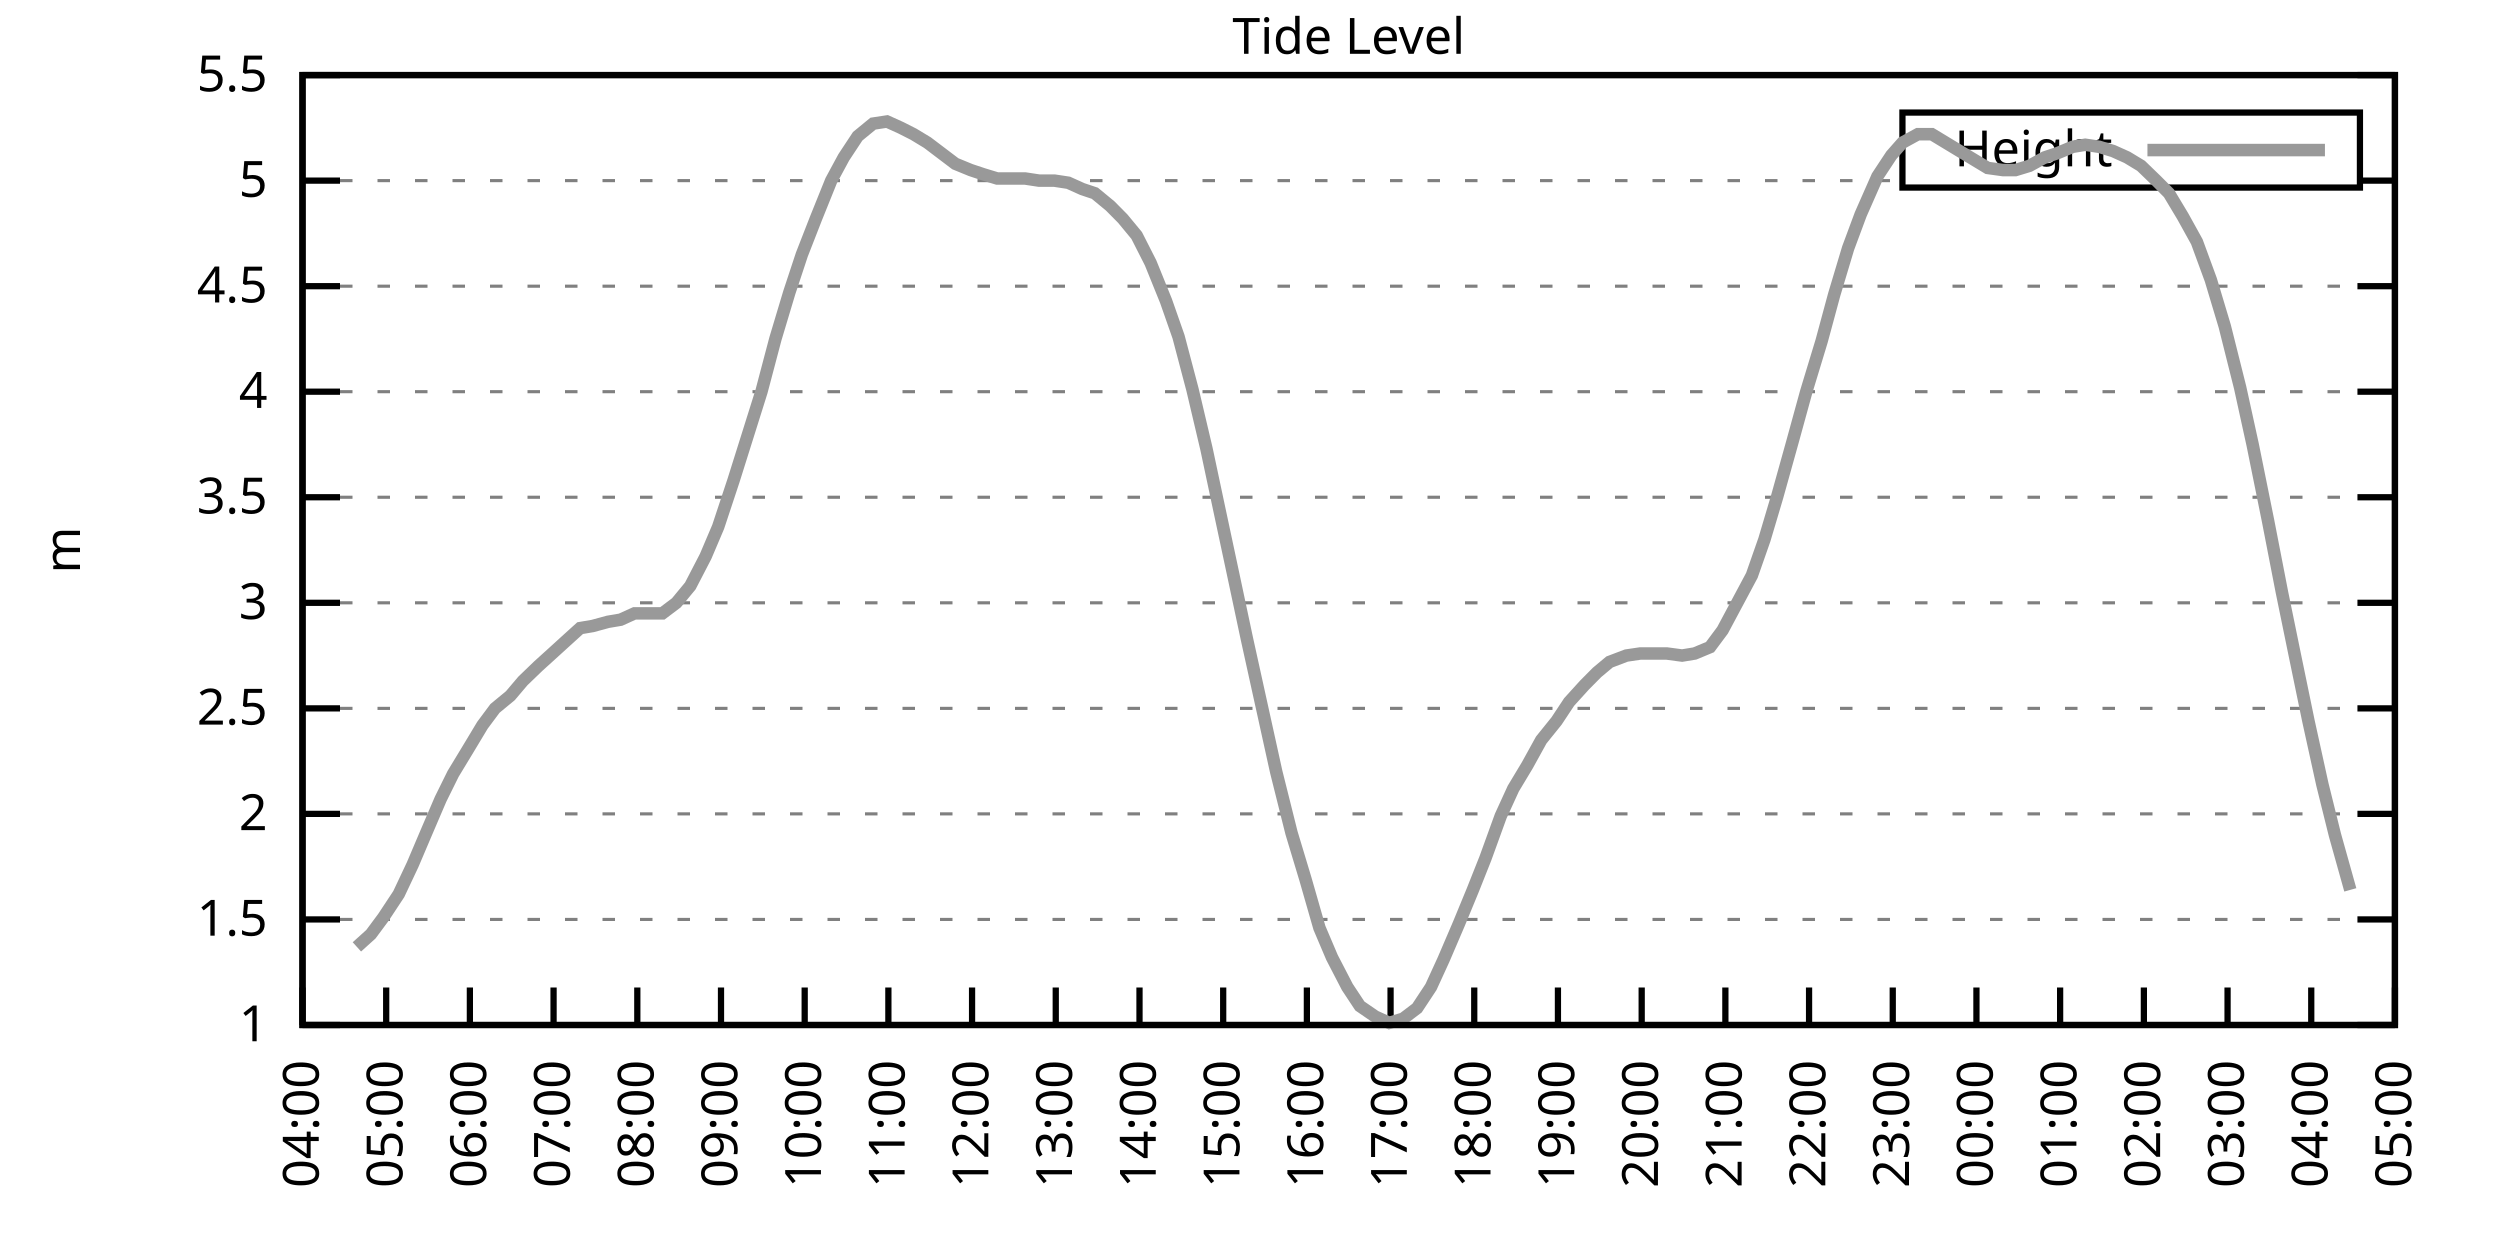
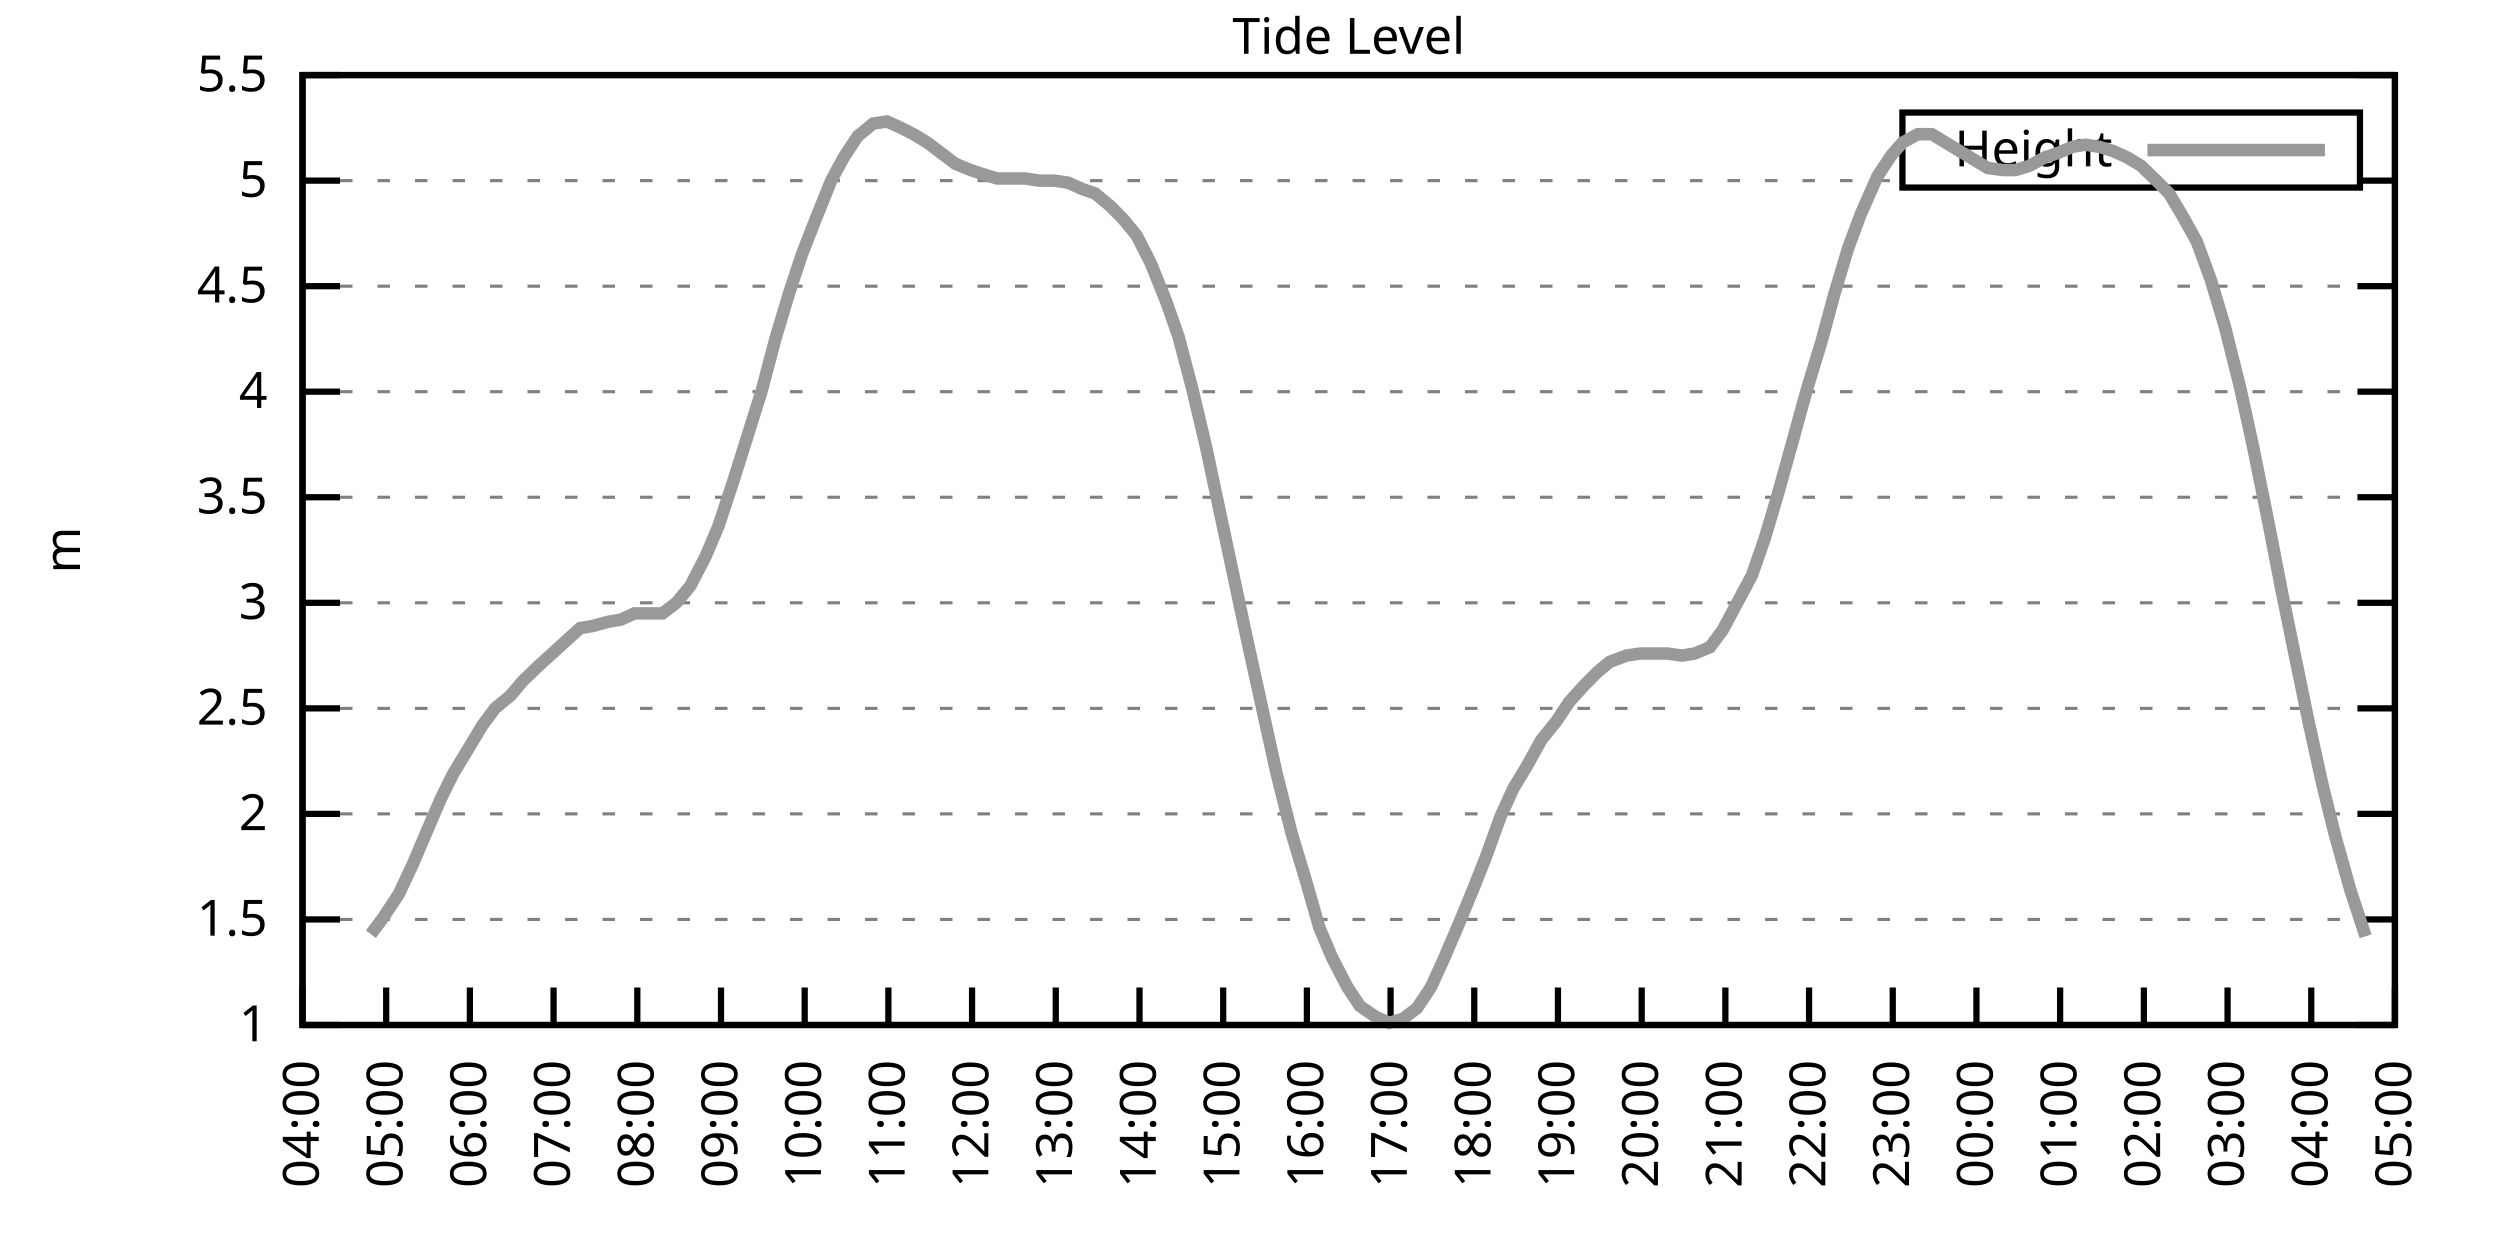
<svg xmlns="http://www.w3.org/2000/svg" xmlns:xlink="http://www.w3.org/1999/xlink" width="400" height="200" viewBox="0 0 400 200">
  <g id="gnuplot_canvas">
    <rect x="0" y="0" width="400" height="200" fill="none" />
    <defs>
      <circle id="gpDot" r="0.5" stroke-width="0.5" stroke="currentColor" />
      <path id="gpPt0" stroke-width="0.333" stroke="currentColor" d="M-1,0 h2 M0,-1 v2" />
      <path id="gpPt1" stroke-width="0.333" stroke="currentColor" d="M-1,-1 L1,1 M1,-1 L-1,1" />
      <path id="gpPt2" stroke-width="0.333" stroke="currentColor" d="M-1,0 L1,0 M0,-1 L0,1 M-1,-1 L1,1 M-1,1 L1,-1" />
      <rect id="gpPt3" stroke-width="0.333" stroke="currentColor" x="-1" y="-1" width="2" height="2" />
      <rect id="gpPt4" stroke-width="0.333" stroke="currentColor" fill="currentColor" x="-1" y="-1" width="2" height="2" />
      <circle id="gpPt5" stroke-width="0.333" stroke="currentColor" cx="0" cy="0" r="1" />
      <use xlink:href="#gpPt5" id="gpPt6" fill="currentColor" stroke="none" />
      <path id="gpPt7" stroke-width="0.333" stroke="currentColor" d="M0,-1.33 L-1.33,0.67 L1.33,0.67 z" />
      <use xlink:href="#gpPt7" id="gpPt8" fill="currentColor" stroke="none" />
      <use xlink:href="#gpPt7" id="gpPt9" stroke="currentColor" transform="rotate(180)" />
      <use xlink:href="#gpPt9" id="gpPt10" fill="currentColor" stroke="none" />
      <use xlink:href="#gpPt3" id="gpPt11" stroke="currentColor" transform="rotate(45)" />
      <use xlink:href="#gpPt11" id="gpPt12" fill="currentColor" stroke="none" />
      <path id="gpPt13" stroke-width="0.333" stroke="currentColor" d="M0,1.330 L1.265,0.411 L0.782,-1.067 L-0.782,-1.076 L-1.265,0.411 z" />
      <use xlink:href="#gpPt13" id="gpPt14" fill="currentColor" stroke="none" />
      <filter id="textbox" filterUnits="objectBoundingBox" x="0" y="0" height="1" width="1">
        <feFlood flood-color="white" flood-opacity="1" result="bgnd" />
        <feComposite in="SourceGraphic" in2="bgnd" operator="atop" />
      </filter>
      <filter id="greybox" filterUnits="objectBoundingBox" x="0" y="0" height="1" width="1">
        <feFlood flood-color="lightgrey" flood-opacity="1" result="grey" />
        <feComposite in="SourceGraphic" in2="grey" operator="atop" />
      </filter>
    </defs>
    <g fill="none" color="white" stroke="currentColor" stroke-width="1.00" stroke-linecap="butt" stroke-linejoin="miter">
</g>
    <g fill="none" color="black" stroke="currentColor" stroke-width="1.00" stroke-linecap="butt" stroke-linejoin="miter">
      <g stroke="none" shape-rendering="crispEdges">
        <polygon fill="rgb(255, 255, 255)" points="48.40,164.00 383.18,164.00 383.18,12.02 48.40,12.02 " />
      </g>
    </g>
    <g fill="none" color="black" stroke="currentColor" stroke-width="1.00" stroke-linecap="butt" stroke-linejoin="miter">
</g>
    <g fill="none" color="black" stroke="black" stroke-width="0.50" stroke-linecap="butt" stroke-linejoin="miter">
</g>
    <g fill="none" color="gray" stroke="currentColor" stroke-width="0.50" stroke-linecap="butt" stroke-linejoin="miter">
      <path stroke="gray" stroke-dasharray="2,4" class="gridline" d="M48.40,164.00 L383.19,164.00  " />
    </g>
    <g fill="none" color="gray" stroke="gray" stroke-width="1.00" stroke-linecap="butt" stroke-linejoin="miter">
</g>
    <g fill="none" color="black" stroke="currentColor" stroke-width="1.00" stroke-linecap="butt" stroke-linejoin="miter">
      <path stroke="black" d="M48.40,164.00 L54.40,164.00 M383.19,164.00 L377.19,164.00  " />
      <g transform="translate(42.80,166.60)" stroke="none" fill="black" font-family="Sans" font-size="8.00" text-anchor="end">
        <text>
          <tspan font-family="Sans"> 1</tspan>
        </text>
      </g>
    </g>
    <g fill="none" color="black" stroke="currentColor" stroke-width="1.00" stroke-linecap="butt" stroke-linejoin="miter">
</g>
    <g fill="none" color="black" stroke="black" stroke-width="0.50" stroke-linecap="butt" stroke-linejoin="miter">
</g>
    <g fill="none" color="gray" stroke="currentColor" stroke-width="0.50" stroke-linecap="butt" stroke-linejoin="miter">
      <path stroke="gray" stroke-dasharray="2,4" class="gridline" d="M48.40,147.11 L383.19,147.11  " />
    </g>
    <g fill="none" color="gray" stroke="gray" stroke-width="1.00" stroke-linecap="butt" stroke-linejoin="miter">
</g>
    <g fill="none" color="black" stroke="currentColor" stroke-width="1.00" stroke-linecap="butt" stroke-linejoin="miter">
      <path stroke="black" d="M48.40,147.11 L54.40,147.11 M383.19,147.11 L377.19,147.11  " />
      <g transform="translate(42.80,149.71)" stroke="none" fill="black" font-family="Sans" font-size="8.00" text-anchor="end">
        <text>
          <tspan font-family="Sans"> 1.5</tspan>
        </text>
      </g>
    </g>
    <g fill="none" color="black" stroke="currentColor" stroke-width="1.00" stroke-linecap="butt" stroke-linejoin="miter">
</g>
    <g fill="none" color="black" stroke="black" stroke-width="0.50" stroke-linecap="butt" stroke-linejoin="miter">
</g>
    <g fill="none" color="gray" stroke="currentColor" stroke-width="0.50" stroke-linecap="butt" stroke-linejoin="miter">
      <path stroke="gray" stroke-dasharray="2,4" class="gridline" d="M48.40,130.22 L383.19,130.22  " />
    </g>
    <g fill="none" color="gray" stroke="gray" stroke-width="1.00" stroke-linecap="butt" stroke-linejoin="miter">
</g>
    <g fill="none" color="black" stroke="currentColor" stroke-width="1.00" stroke-linecap="butt" stroke-linejoin="miter">
      <path stroke="black" d="M48.40,130.22 L54.40,130.22 M383.19,130.22 L377.19,130.22  " />
      <g transform="translate(42.80,132.82)" stroke="none" fill="black" font-family="Sans" font-size="8.00" text-anchor="end">
        <text>
          <tspan font-family="Sans"> 2</tspan>
        </text>
      </g>
    </g>
    <g fill="none" color="black" stroke="currentColor" stroke-width="1.00" stroke-linecap="butt" stroke-linejoin="miter">
</g>
    <g fill="none" color="black" stroke="black" stroke-width="0.50" stroke-linecap="butt" stroke-linejoin="miter">
</g>
    <g fill="none" color="gray" stroke="currentColor" stroke-width="0.50" stroke-linecap="butt" stroke-linejoin="miter">
      <path stroke="gray" stroke-dasharray="2,4" class="gridline" d="M48.40,113.34 L383.19,113.34  " />
    </g>
    <g fill="none" color="gray" stroke="gray" stroke-width="1.00" stroke-linecap="butt" stroke-linejoin="miter">
</g>
    <g fill="none" color="black" stroke="currentColor" stroke-width="1.00" stroke-linecap="butt" stroke-linejoin="miter">
      <path stroke="black" d="M48.40,113.34 L54.40,113.34 M383.19,113.34 L377.19,113.34  " />
      <g transform="translate(42.80,115.94)" stroke="none" fill="black" font-family="Sans" font-size="8.00" text-anchor="end">
        <text>
          <tspan font-family="Sans"> 2.5</tspan>
        </text>
      </g>
    </g>
    <g fill="none" color="black" stroke="currentColor" stroke-width="1.00" stroke-linecap="butt" stroke-linejoin="miter">
</g>
    <g fill="none" color="black" stroke="black" stroke-width="0.50" stroke-linecap="butt" stroke-linejoin="miter">
</g>
    <g fill="none" color="gray" stroke="currentColor" stroke-width="0.50" stroke-linecap="butt" stroke-linejoin="miter">
      <path stroke="gray" stroke-dasharray="2,4" class="gridline" d="M48.40,96.45 L383.19,96.45  " />
    </g>
    <g fill="none" color="gray" stroke="gray" stroke-width="1.00" stroke-linecap="butt" stroke-linejoin="miter">
</g>
    <g fill="none" color="black" stroke="currentColor" stroke-width="1.00" stroke-linecap="butt" stroke-linejoin="miter">
      <path stroke="black" d="M48.40,96.45 L54.40,96.45 M383.19,96.45 L377.19,96.45  " />
      <g transform="translate(42.80,99.05)" stroke="none" fill="black" font-family="Sans" font-size="8.00" text-anchor="end">
        <text>
          <tspan font-family="Sans"> 3</tspan>
        </text>
      </g>
    </g>
    <g fill="none" color="black" stroke="currentColor" stroke-width="1.00" stroke-linecap="butt" stroke-linejoin="miter">
</g>
    <g fill="none" color="black" stroke="black" stroke-width="0.50" stroke-linecap="butt" stroke-linejoin="miter">
</g>
    <g fill="none" color="gray" stroke="currentColor" stroke-width="0.50" stroke-linecap="butt" stroke-linejoin="miter">
      <path stroke="gray" stroke-dasharray="2,4" class="gridline" d="M48.40,79.56 L383.19,79.56  " />
    </g>
    <g fill="none" color="gray" stroke="gray" stroke-width="1.00" stroke-linecap="butt" stroke-linejoin="miter">
</g>
    <g fill="none" color="black" stroke="currentColor" stroke-width="1.00" stroke-linecap="butt" stroke-linejoin="miter">
      <path stroke="black" d="M48.40,79.56 L54.40,79.56 M383.19,79.56 L377.19,79.56  " />
      <g transform="translate(42.80,82.16)" stroke="none" fill="black" font-family="Sans" font-size="8.00" text-anchor="end">
        <text>
          <tspan font-family="Sans"> 3.5</tspan>
        </text>
      </g>
    </g>
    <g fill="none" color="black" stroke="currentColor" stroke-width="1.00" stroke-linecap="butt" stroke-linejoin="miter">
</g>
    <g fill="none" color="black" stroke="black" stroke-width="0.50" stroke-linecap="butt" stroke-linejoin="miter">
</g>
    <g fill="none" color="gray" stroke="currentColor" stroke-width="0.50" stroke-linecap="butt" stroke-linejoin="miter">
      <path stroke="gray" stroke-dasharray="2,4" class="gridline" d="M48.40,62.67 L383.19,62.67  " />
    </g>
    <g fill="none" color="gray" stroke="gray" stroke-width="1.00" stroke-linecap="butt" stroke-linejoin="miter">
</g>
    <g fill="none" color="black" stroke="currentColor" stroke-width="1.00" stroke-linecap="butt" stroke-linejoin="miter">
      <path stroke="black" d="M48.40,62.67 L54.40,62.67 M383.19,62.67 L377.19,62.67  " />
      <g transform="translate(42.80,65.27)" stroke="none" fill="black" font-family="Sans" font-size="8.00" text-anchor="end">
        <text>
          <tspan font-family="Sans"> 4</tspan>
        </text>
      </g>
    </g>
    <g fill="none" color="black" stroke="currentColor" stroke-width="1.00" stroke-linecap="butt" stroke-linejoin="miter">
</g>
    <g fill="none" color="black" stroke="black" stroke-width="0.50" stroke-linecap="butt" stroke-linejoin="miter">
</g>
    <g fill="none" color="gray" stroke="currentColor" stroke-width="0.50" stroke-linecap="butt" stroke-linejoin="miter">
      <path stroke="gray" stroke-dasharray="2,4" class="gridline" d="M48.40,45.79 L383.19,45.79  " />
    </g>
    <g fill="none" color="gray" stroke="gray" stroke-width="1.00" stroke-linecap="butt" stroke-linejoin="miter">
</g>
    <g fill="none" color="black" stroke="currentColor" stroke-width="1.00" stroke-linecap="butt" stroke-linejoin="miter">
      <path stroke="black" d="M48.40,45.79 L54.40,45.79 M383.19,45.79 L377.19,45.79  " />
      <g transform="translate(42.80,48.39)" stroke="none" fill="black" font-family="Sans" font-size="8.00" text-anchor="end">
        <text>
          <tspan font-family="Sans"> 4.5</tspan>
        </text>
      </g>
    </g>
    <g fill="none" color="black" stroke="currentColor" stroke-width="1.00" stroke-linecap="butt" stroke-linejoin="miter">
</g>
    <g fill="none" color="black" stroke="black" stroke-width="0.50" stroke-linecap="butt" stroke-linejoin="miter">
</g>
    <g fill="none" color="gray" stroke="currentColor" stroke-width="0.50" stroke-linecap="butt" stroke-linejoin="miter">
      <path stroke="gray" stroke-dasharray="2,4" class="gridline" d="M48.40,28.90 L304.39,28.90 M377.59,28.90 L383.19,28.90  " />
    </g>
    <g fill="none" color="gray" stroke="gray" stroke-width="1.00" stroke-linecap="butt" stroke-linejoin="miter">
</g>
    <g fill="none" color="black" stroke="currentColor" stroke-width="1.00" stroke-linecap="butt" stroke-linejoin="miter">
      <path stroke="black" d="M48.40,28.90 L54.40,28.90 M383.19,28.90 L377.19,28.90  " />
      <g transform="translate(42.80,31.50)" stroke="none" fill="black" font-family="Sans" font-size="8.00" text-anchor="end">
        <text>
          <tspan font-family="Sans"> 5</tspan>
        </text>
      </g>
    </g>
    <g fill="none" color="black" stroke="currentColor" stroke-width="1.00" stroke-linecap="butt" stroke-linejoin="miter">
</g>
    <g fill="none" color="black" stroke="black" stroke-width="0.50" stroke-linecap="butt" stroke-linejoin="miter">
</g>
    <g fill="none" color="gray" stroke="currentColor" stroke-width="0.50" stroke-linecap="butt" stroke-linejoin="miter">
      <path stroke="gray" stroke-dasharray="2,4" class="gridline" d="M48.40,12.01 L383.19,12.01  " />
    </g>
    <g fill="none" color="gray" stroke="gray" stroke-width="1.00" stroke-linecap="butt" stroke-linejoin="miter">
</g>
    <g fill="none" color="black" stroke="currentColor" stroke-width="1.00" stroke-linecap="butt" stroke-linejoin="miter">
      <path stroke="black" d="M48.40,12.01 L54.40,12.01 M383.19,12.01 L377.19,12.01  " />
      <g transform="translate(42.80,14.61)" stroke="none" fill="black" font-family="Sans" font-size="8.00" text-anchor="end">
        <text>
          <tspan font-family="Sans"> 5.5</tspan>
        </text>
      </g>
    </g>
    <g fill="none" color="black" stroke="currentColor" stroke-width="1.00" stroke-linecap="butt" stroke-linejoin="miter">
      <path stroke="black" d="M48.40,164.00 L48.40,158.00  " />
      <g transform="translate(51.00,169.60) rotate(270.00)" stroke="none" fill="black" font-family="Sans" font-size="8.00" text-anchor="end">
        <text>
          <tspan font-family="Sans">04:00</tspan>
        </text>
      </g>
    </g>
    <g fill="none" color="black" stroke="currentColor" stroke-width="1.00" stroke-linecap="butt" stroke-linejoin="miter">
      <path stroke="black" d="M61.79,164.00 L61.79,158.00  " />
      <g transform="translate(64.39,169.60) rotate(270.00)" stroke="none" fill="black" font-family="Sans" font-size="8.00" text-anchor="end">
        <text>
          <tspan font-family="Sans">05:00</tspan>
        </text>
      </g>
    </g>
    <g fill="none" color="black" stroke="currentColor" stroke-width="1.00" stroke-linecap="butt" stroke-linejoin="miter">
      <path stroke="black" d="M75.18,164.00 L75.18,158.00  " />
      <g transform="translate(77.78,169.60) rotate(270.00)" stroke="none" fill="black" font-family="Sans" font-size="8.00" text-anchor="end">
        <text>
          <tspan font-family="Sans">06:00</tspan>
        </text>
      </g>
    </g>
    <g fill="none" color="black" stroke="currentColor" stroke-width="1.00" stroke-linecap="butt" stroke-linejoin="miter">
      <path stroke="black" d="M88.57,164.00 L88.57,158.00  " />
      <g transform="translate(91.17,169.60) rotate(270.00)" stroke="none" fill="black" font-family="Sans" font-size="8.00" text-anchor="end">
        <text>
          <tspan font-family="Sans">07:00</tspan>
        </text>
      </g>
    </g>
    <g fill="none" color="black" stroke="currentColor" stroke-width="1.00" stroke-linecap="butt" stroke-linejoin="miter">
      <path stroke="black" d="M101.97,164.00 L101.97,158.00  " />
      <g transform="translate(104.57,169.60) rotate(270.00)" stroke="none" fill="black" font-family="Sans" font-size="8.00" text-anchor="end">
        <text>
          <tspan font-family="Sans">08:00</tspan>
        </text>
      </g>
    </g>
    <g fill="none" color="black" stroke="currentColor" stroke-width="1.00" stroke-linecap="butt" stroke-linejoin="miter">
      <path stroke="black" d="M115.36,164.00 L115.36,158.00  " />
      <g transform="translate(117.96,169.60) rotate(270.00)" stroke="none" fill="black" font-family="Sans" font-size="8.00" text-anchor="end">
        <text>
          <tspan font-family="Sans">09:00</tspan>
        </text>
      </g>
    </g>
    <g fill="none" color="black" stroke="currentColor" stroke-width="1.00" stroke-linecap="butt" stroke-linejoin="miter">
      <path stroke="black" d="M128.75,164.00 L128.75,158.00  " />
      <g transform="translate(131.35,169.60) rotate(270.00)" stroke="none" fill="black" font-family="Sans" font-size="8.00" text-anchor="end">
        <text>
          <tspan font-family="Sans">10:00</tspan>
        </text>
      </g>
    </g>
    <g fill="none" color="black" stroke="currentColor" stroke-width="1.00" stroke-linecap="butt" stroke-linejoin="miter">
      <path stroke="black" d="M142.14,164.00 L142.14,158.00  " />
      <g transform="translate(144.74,169.60) rotate(270.00)" stroke="none" fill="black" font-family="Sans" font-size="8.00" text-anchor="end">
        <text>
          <tspan font-family="Sans">11:00</tspan>
        </text>
      </g>
    </g>
    <g fill="none" color="black" stroke="currentColor" stroke-width="1.00" stroke-linecap="butt" stroke-linejoin="miter">
      <path stroke="black" d="M155.53,164.00 L155.53,158.00  " />
      <g transform="translate(158.13,169.60) rotate(270.00)" stroke="none" fill="black" font-family="Sans" font-size="8.00" text-anchor="end">
        <text>
          <tspan font-family="Sans">12:00</tspan>
        </text>
      </g>
    </g>
    <g fill="none" color="black" stroke="currentColor" stroke-width="1.00" stroke-linecap="butt" stroke-linejoin="miter">
      <path stroke="black" d="M168.92,164.00 L168.92,158.00  " />
      <g transform="translate(171.52,169.60) rotate(270.00)" stroke="none" fill="black" font-family="Sans" font-size="8.00" text-anchor="end">
        <text>
          <tspan font-family="Sans">13:00</tspan>
        </text>
      </g>
    </g>
    <g fill="none" color="black" stroke="currentColor" stroke-width="1.00" stroke-linecap="butt" stroke-linejoin="miter">
      <path stroke="black" d="M182.32,164.00 L182.32,158.00  " />
      <g transform="translate(184.92,169.60) rotate(270.00)" stroke="none" fill="black" font-family="Sans" font-size="8.00" text-anchor="end">
        <text>
          <tspan font-family="Sans">14:00</tspan>
        </text>
      </g>
    </g>
    <g fill="none" color="black" stroke="currentColor" stroke-width="1.00" stroke-linecap="butt" stroke-linejoin="miter">
      <path stroke="black" d="M195.71,164.00 L195.71,158.00  " />
      <g transform="translate(198.31,169.60) rotate(270.00)" stroke="none" fill="black" font-family="Sans" font-size="8.00" text-anchor="end">
        <text>
          <tspan font-family="Sans">15:00</tspan>
        </text>
      </g>
    </g>
    <g fill="none" color="black" stroke="currentColor" stroke-width="1.00" stroke-linecap="butt" stroke-linejoin="miter">
      <path stroke="black" d="M209.10,164.00 L209.10,158.00  " />
      <g transform="translate(211.70,169.60) rotate(270.00)" stroke="none" fill="black" font-family="Sans" font-size="8.00" text-anchor="end">
        <text>
          <tspan font-family="Sans">16:00</tspan>
        </text>
      </g>
    </g>
    <g fill="none" color="black" stroke="currentColor" stroke-width="1.00" stroke-linecap="butt" stroke-linejoin="miter">
      <path stroke="black" d="M222.49,164.00 L222.49,158.00  " />
      <g transform="translate(225.09,169.60) rotate(270.00)" stroke="none" fill="black" font-family="Sans" font-size="8.00" text-anchor="end">
        <text>
          <tspan font-family="Sans">17:00</tspan>
        </text>
      </g>
    </g>
    <g fill="none" color="black" stroke="currentColor" stroke-width="1.00" stroke-linecap="butt" stroke-linejoin="miter">
      <path stroke="black" d="M235.88,164.00 L235.88,158.00  " />
      <g transform="translate(238.48,169.60) rotate(270.00)" stroke="none" fill="black" font-family="Sans" font-size="8.00" text-anchor="end">
        <text>
          <tspan font-family="Sans">18:00</tspan>
        </text>
      </g>
    </g>
    <g fill="none" color="black" stroke="currentColor" stroke-width="1.00" stroke-linecap="butt" stroke-linejoin="miter">
      <path stroke="black" d="M249.27,164.00 L249.27,158.00  " />
      <g transform="translate(251.87,169.60) rotate(270.00)" stroke="none" fill="black" font-family="Sans" font-size="8.00" text-anchor="end">
        <text>
          <tspan font-family="Sans">19:00</tspan>
        </text>
      </g>
    </g>
    <g fill="none" color="black" stroke="currentColor" stroke-width="1.00" stroke-linecap="butt" stroke-linejoin="miter">
      <path stroke="black" d="M262.67,164.00 L262.67,158.00  " />
      <g transform="translate(265.27,169.60) rotate(270.00)" stroke="none" fill="black" font-family="Sans" font-size="8.00" text-anchor="end">
        <text>
          <tspan font-family="Sans">20:00</tspan>
        </text>
      </g>
    </g>
    <g fill="none" color="black" stroke="currentColor" stroke-width="1.00" stroke-linecap="butt" stroke-linejoin="miter">
      <path stroke="black" d="M276.06,164.00 L276.06,158.00  " />
      <g transform="translate(278.66,169.60) rotate(270.00)" stroke="none" fill="black" font-family="Sans" font-size="8.00" text-anchor="end">
        <text>
          <tspan font-family="Sans">21:00</tspan>
        </text>
      </g>
    </g>
    <g fill="none" color="black" stroke="currentColor" stroke-width="1.00" stroke-linecap="butt" stroke-linejoin="miter">
      <path stroke="black" d="M289.45,164.00 L289.45,158.00  " />
      <g transform="translate(292.05,169.60) rotate(270.00)" stroke="none" fill="black" font-family="Sans" font-size="8.00" text-anchor="end">
        <text>
          <tspan font-family="Sans">22:00</tspan>
        </text>
      </g>
    </g>
    <g fill="none" color="black" stroke="currentColor" stroke-width="1.00" stroke-linecap="butt" stroke-linejoin="miter">
      <path stroke="black" d="M302.84,164.00 L302.84,158.00  " />
      <g transform="translate(305.44,169.60) rotate(270.00)" stroke="none" fill="black" font-family="Sans" font-size="8.00" text-anchor="end">
        <text>
          <tspan font-family="Sans">23:00</tspan>
        </text>
      </g>
    </g>
    <g fill="none" color="black" stroke="currentColor" stroke-width="1.00" stroke-linecap="butt" stroke-linejoin="miter">
      <path stroke="black" d="M316.23,164.00 L316.23,158.00  " />
      <g transform="translate(318.83,169.60) rotate(270.00)" stroke="none" fill="black" font-family="Sans" font-size="8.00" text-anchor="end">
        <text>
          <tspan font-family="Sans">00:00</tspan>
        </text>
      </g>
    </g>
    <g fill="none" color="black" stroke="currentColor" stroke-width="1.00" stroke-linecap="butt" stroke-linejoin="miter">
      <path stroke="black" d="M329.62,164.00 L329.62,158.00  " />
      <g transform="translate(332.22,169.60) rotate(270.00)" stroke="none" fill="black" font-family="Sans" font-size="8.00" text-anchor="end">
        <text>
          <tspan font-family="Sans">01:00</tspan>
        </text>
      </g>
    </g>
    <g fill="none" color="black" stroke="currentColor" stroke-width="1.00" stroke-linecap="butt" stroke-linejoin="miter">
      <path stroke="black" d="M343.02,164.00 L343.02,158.00  " />
      <g transform="translate(345.62,169.60) rotate(270.00)" stroke="none" fill="black" font-family="Sans" font-size="8.00" text-anchor="end">
        <text>
          <tspan font-family="Sans">02:00</tspan>
        </text>
      </g>
    </g>
    <g fill="none" color="black" stroke="currentColor" stroke-width="1.00" stroke-linecap="butt" stroke-linejoin="miter">
      <path stroke="black" d="M356.41,164.00 L356.41,158.00  " />
      <g transform="translate(359.01,169.60) rotate(270.00)" stroke="none" fill="black" font-family="Sans" font-size="8.00" text-anchor="end">
        <text>
          <tspan font-family="Sans">03:00</tspan>
        </text>
      </g>
    </g>
    <g fill="none" color="black" stroke="currentColor" stroke-width="1.00" stroke-linecap="butt" stroke-linejoin="miter">
      <path stroke="black" d="M369.80,164.00 L369.80,158.00  " />
      <g transform="translate(372.40,169.60) rotate(270.00)" stroke="none" fill="black" font-family="Sans" font-size="8.00" text-anchor="end">
        <text>
          <tspan font-family="Sans">04:00</tspan>
        </text>
      </g>
    </g>
    <g fill="none" color="black" stroke="currentColor" stroke-width="1.00" stroke-linecap="butt" stroke-linejoin="miter">
      <path stroke="black" d="M383.19,164.00 L383.19,158.00  " />
      <g transform="translate(385.79,169.60) rotate(270.00)" stroke="none" fill="black" font-family="Sans" font-size="8.00" text-anchor="end">
        <text>
          <tspan font-family="Sans">05:00</tspan>
        </text>
      </g>
    </g>
    <g fill="none" color="black" stroke="currentColor" stroke-width="1.00" stroke-linecap="butt" stroke-linejoin="miter">
</g>
    <g fill="none" color="black" stroke="currentColor" stroke-width="1.00" stroke-linecap="butt" stroke-linejoin="miter">
      <path stroke="black" d="M48.40,12.01 L48.40,164.00 L383.19,164.00 L383.19,12.01 L48.40,12.01 Z  " />
    </g>
    <g fill="none" color="black" stroke="currentColor" stroke-width="1.00" stroke-linecap="butt" stroke-linejoin="miter">
</g>
    <g fill="none" color="black" stroke="currentColor" stroke-width="1.00" stroke-linecap="butt" stroke-linejoin="miter">
      <path stroke="black" d="M304.39,30.01 L304.39,18.01 L377.59,18.01 L377.59,30.01 L304.39,30.01 Z  " />
    </g>
    <g id="Tide_level_plot_1">
      <g fill="none" color="white" stroke="black" stroke-width="2.00" stroke-linecap="butt" stroke-linejoin="miter">
</g>
      <g fill="none" color="black" stroke="currentColor" stroke-width="2.00" stroke-linecap="butt" stroke-linejoin="miter">
        <g transform="translate(337.99,26.61)" stroke="none" fill="black" font-family="Sans" font-size="8.00" text-anchor="end">
          <text>
            <tspan font-family="Sans">Height</tspan>
          </text>
        </g>
      </g>
      <g fill="none" color="black" stroke="currentColor" stroke-width="2.00" stroke-linecap="butt" stroke-linejoin="miter">
-         <path stroke="rgb(153, 153, 153)" d="M343.59,24.01 L371.99,24.01 M57.10,151.50 L59.34,149.48 L61.35,146.77 L63.80,143.06 L66.03,138.33 L68.04,133.60   L70.50,127.86 L72.50,123.81 L74.96,119.75 L77.19,116.04 L79.20,113.34 L81.66,111.31 L83.66,108.95 L86.12,106.58   L88.35,104.56 L90.58,102.53 L92.82,100.50 L94.82,100.16 L97.28,99.49 L99.29,99.15 L101.52,98.14 L103.75,98.14   L105.98,98.14 L108.22,96.45 L110.45,93.75 L112.90,89.02 L114.91,84.29 L117.37,76.86 L119.60,69.77 L121.83,62.67   L124.06,54.23 L126.29,46.80 L128.30,40.72 L130.54,34.98 L132.99,28.90 L135.00,25.18 L137.23,21.80 L139.69,19.78   L141.92,19.44 L144.15,20.45 L146.16,21.47 L148.39,22.82 L152.85,26.20 L155.31,27.21 L157.32,27.88 L159.55,28.56   L161.78,28.56 L164.01,28.56 L166.25,28.90 L168.70,28.90 L170.93,29.24 L173.17,30.25 L175.17,30.92 L177.63,32.95   L179.64,34.98 L181.87,37.68 L184.10,42.07 L186.56,48.15 L188.57,53.89 L190.80,62.34 L193.03,71.79 L195.04,81.25   L197.49,92.73 L199.50,102.19 L202.18,114.35 L204.19,123.47 L206.64,133.26 L208.88,140.69 L211.11,148.46 L213.12,153.19   L215.57,157.92 L217.58,160.96 L220.04,162.65 L222.27,163.66 L224.50,162.99 L226.73,161.30 L228.96,157.92 L230.97,153.53   L233.43,147.79 L235.66,142.38 L237.67,137.32 L240.12,130.56 L242.13,126.17 L244.36,122.46 L246.60,118.40 L249.05,115.36   L251.06,112.32 L253.51,109.62 L255.52,107.59 L257.53,105.91 L260.21,104.89 L262.44,104.56 L264.67,104.56 L266.68,104.56   L269.14,104.89 L271.15,104.56 L273.60,103.54 L275.61,100.84 L280.30,92.06 L282.31,86.32 L284.32,79.56 L286.77,70.78   L289.00,62.67 L291.46,54.57 L293.47,47.14 L295.70,39.71 L297.71,34.30 L300.39,28.22 L302.62,24.84 L304.40,22.82   L306.86,21.47 L309.09,21.47 L311.32,22.82 L313.55,24.17 L318.02,26.87 L320.47,27.21 L322.48,27.21 L324.71,26.53   L327.17,25.18 L329.18,24.51 L331.63,23.49 L333.64,23.16 L335.87,23.49 L338.10,24.17 L340.34,25.18 L342.57,26.53   L345.02,28.90 L347.03,30.92 L349.26,34.64 L351.50,38.69 L353.73,44.77 L355.96,52.20 L358.42,62.00 L360.42,71.12   L362.88,83.28 L365.11,94.76 L367.12,104.56 L369.35,115.36 L371.58,125.50 L373.59,133.60 L376.05,142.38  " />
+         <path stroke="rgb(153, 153, 153)" d="M343.59,24.01 L371.99,24.01 M59.34,149.48 L61.35,146.77 L63.80,143.06 L66.03,138.33 L68.04,133.60 L70.50,127.86   L72.50,123.81 L74.96,119.75 L77.19,116.04 L79.20,113.34 L81.66,111.31 L83.66,108.95 L86.12,106.58 L88.35,104.56   L90.58,102.53 L92.82,100.50 L94.82,100.16 L97.28,99.49 L99.29,99.15 L101.52,98.14 L103.75,98.14 L105.98,98.14   L108.22,96.45 L110.45,93.75 L112.90,89.02 L114.91,84.29 L117.37,76.86 L119.60,69.77 L121.83,62.67 L124.06,54.23   L126.29,46.80 L128.30,40.72 L130.54,34.98 L132.99,28.90 L135.00,25.18 L137.23,21.80 L139.69,19.78 L141.92,19.44   L144.15,20.45 L146.16,21.47 L148.39,22.82 L152.85,26.20 L155.31,27.21 L157.32,27.88 L159.55,28.56 L161.78,28.56   L164.01,28.56 L166.25,28.90 L168.70,28.90 L170.93,29.24 L173.17,30.25 L175.17,30.92 L177.63,32.95 L179.64,34.98   L181.87,37.68 L184.10,42.07 L186.56,48.15 L188.57,53.89 L190.80,62.34 L193.03,71.79 L195.04,81.25 L197.49,92.73   L199.50,102.19 L202.18,114.35 L204.19,123.47 L206.64,133.26 L208.88,140.69 L211.11,148.46 L213.12,153.19 L215.57,157.92   L217.58,160.96 L220.04,162.65 L222.27,163.66 L224.50,162.99 L226.73,161.30 L228.96,157.92 L230.97,153.53 L233.43,147.79   L235.66,142.38 L237.67,137.32 L240.12,130.56 L242.13,126.17 L244.36,122.46 L246.60,118.40 L249.05,115.36 L251.06,112.32   L253.51,109.62 L255.52,107.59 L257.53,105.91 L260.21,104.89 L262.44,104.56 L264.67,104.56 L266.68,104.56 L269.14,104.89   L271.15,104.56 L273.60,103.54 L275.61,100.84 L280.30,92.06 L282.31,86.32 L284.32,79.56 L286.77,70.78 L289.00,62.67   L291.46,54.57 L293.47,47.14 L295.70,39.71 L297.71,34.30 L300.39,28.22 L302.62,24.84 L304.40,22.82 L306.86,21.47   L309.09,21.47 L311.32,22.82 L313.55,24.17 L318.02,26.87 L320.47,27.21 L322.48,27.21 L324.71,26.53 L327.17,25.18   L329.18,24.51 L331.63,23.49 L333.64,23.16 L335.87,23.49 L338.10,24.17 L340.34,25.18 L342.57,26.53 L345.02,28.90   L347.03,30.92 L349.26,34.64 L351.50,38.69 L353.73,44.77 L355.96,52.20 L358.42,62.00 L360.42,71.12 L362.88,83.28   L365.11,94.76 L367.12,104.56 L369.35,115.36 L371.58,125.50 L373.59,133.60 L376.05,142.38 L378.50,149.81  " />
      </g>
    </g>
    <g fill="none" color="black" stroke="currentColor" stroke-width="2.00" stroke-linecap="butt" stroke-linejoin="miter">
</g>
    <g fill="none" color="black" stroke="black" stroke-width="1.00" stroke-linecap="butt" stroke-linejoin="miter">
</g>
    <g fill="none" color="black" stroke="currentColor" stroke-width="1.00" stroke-linecap="butt" stroke-linejoin="miter">
      <path stroke="black" d="M48.40,12.01 L48.40,164.00 L383.19,164.00 L383.19,12.01 L48.40,12.01 Z  " />
      <g transform="translate(12.80,88.01) rotate(270.00)" stroke="none" fill="black" font-family="Sans" font-size="8.00" text-anchor="middle">
        <text>
          <tspan font-family="Sans">m</tspan>
        </text>
      </g>
    </g>
    <g fill="none" color="black" stroke="currentColor" stroke-width="1.00" stroke-linecap="butt" stroke-linejoin="miter">
</g>
    <g fill="none" color="black" stroke="currentColor" stroke-width="1.00" stroke-linecap="butt" stroke-linejoin="miter">
      <g transform="translate(215.79,8.61)" stroke="none" fill="black" font-family="Sans" font-size="8.00" text-anchor="middle">
        <text>
          <tspan font-family="Sans">Tide Level</tspan>
        </text>
      </g>
    </g>
    <g fill="none" color="black" stroke="currentColor" stroke-width="1.00" stroke-linecap="butt" stroke-linejoin="miter">
</g>
  </g>
</svg>
